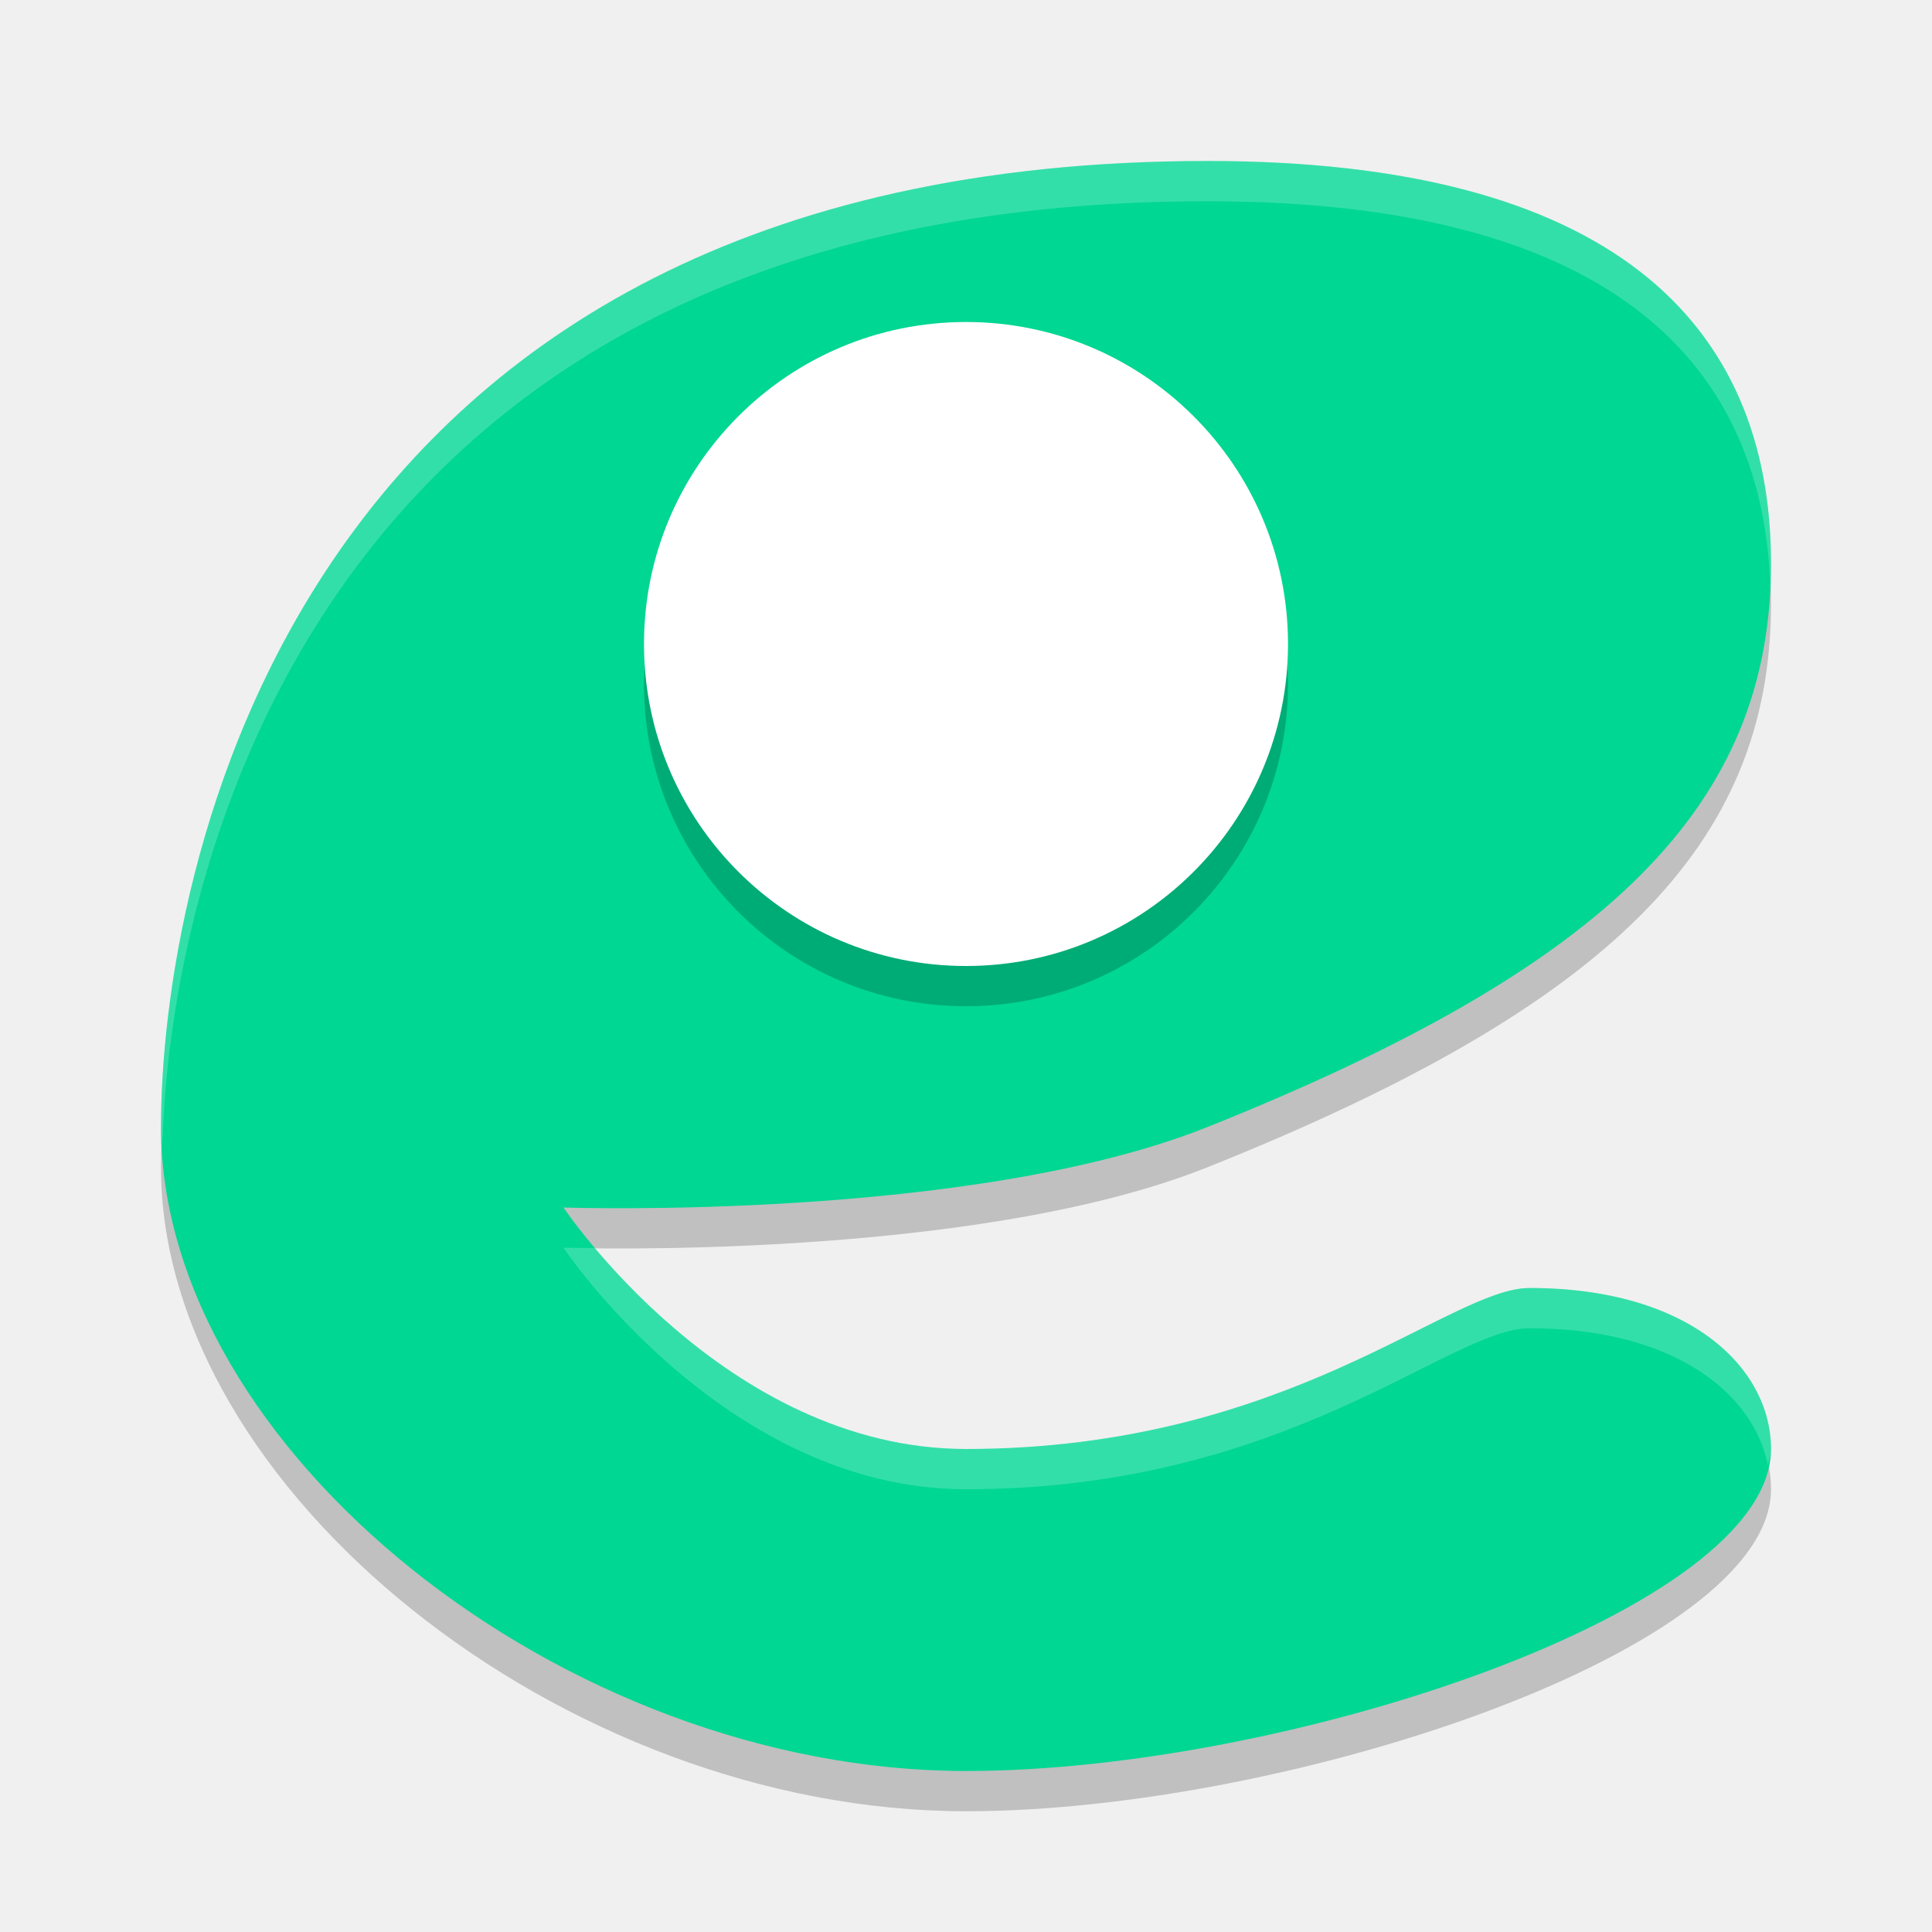
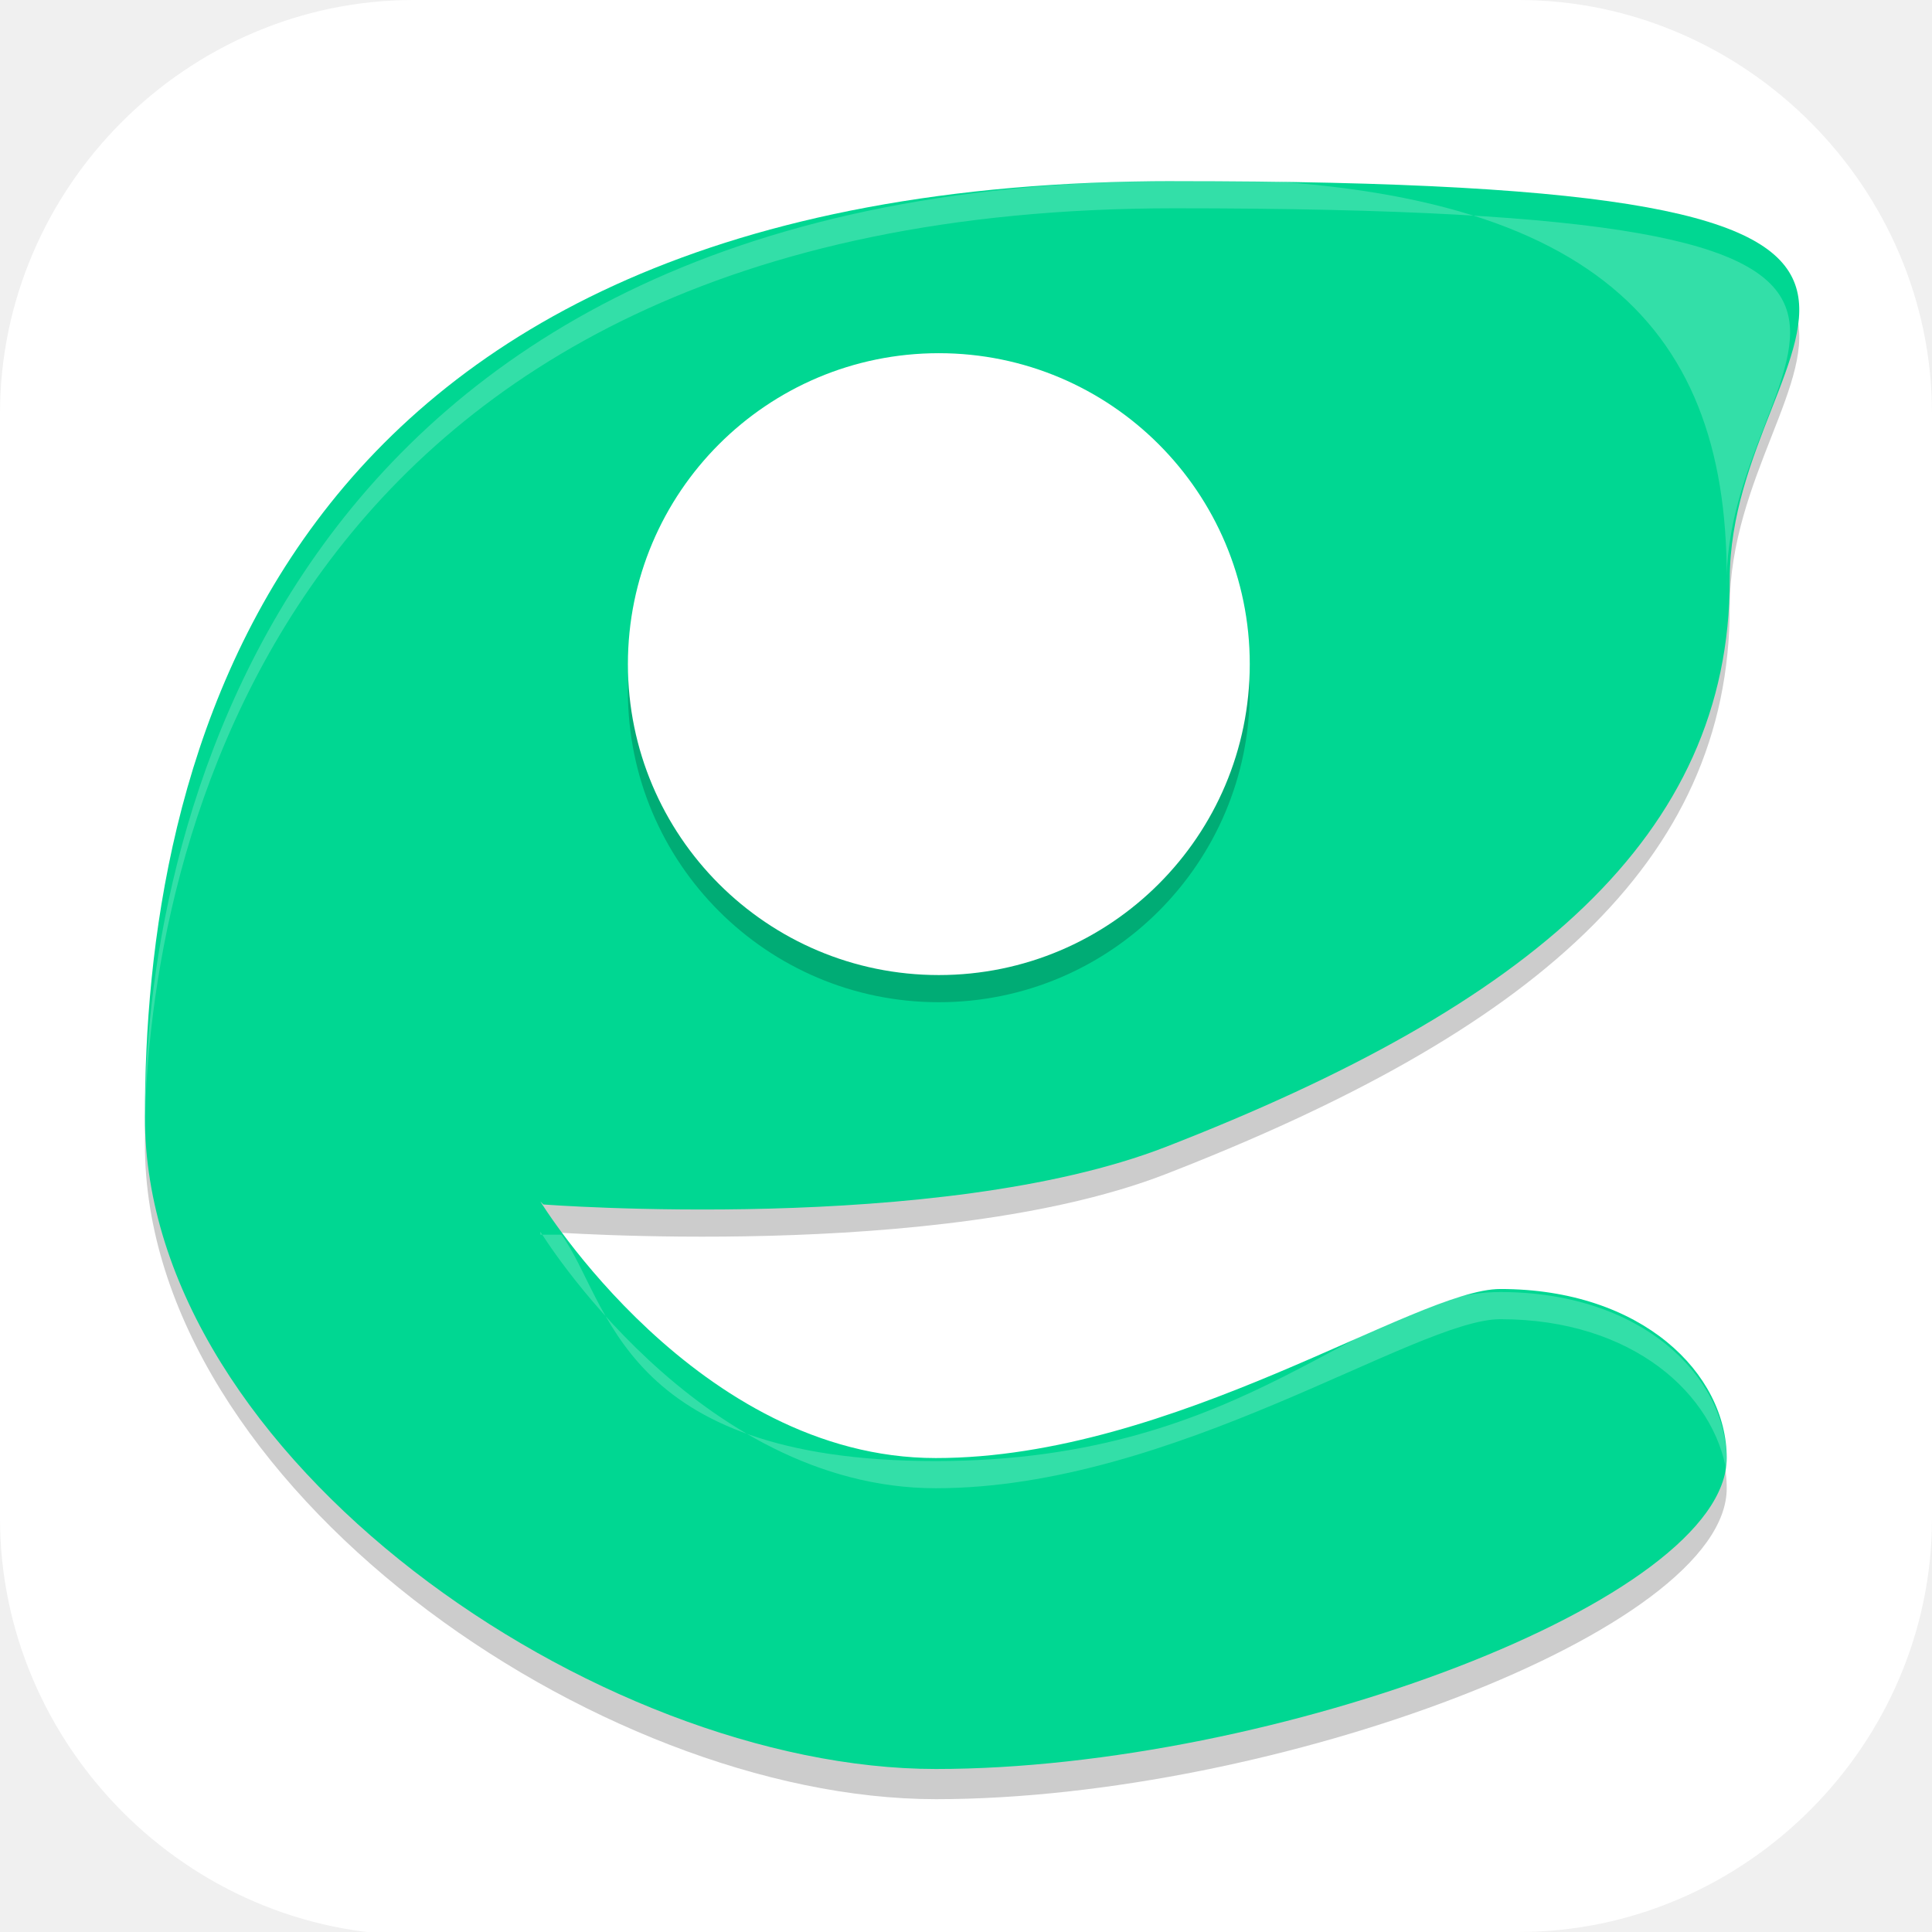
- <svg xmlns="http://www.w3.org/2000/svg" width="48" height="48" version="1.1">
-   <g transform="matrix(2,0,0,2,2,2)">
-     <path d="m6 14.5s2 3 5 3c4 0 6-2 7-2 2 0 3 1 3 2 0 2-6 4-10 4-5 0-10-4-10-8 0-3 1.517-12 13-12 5 0 7 2 7 5s-2 5-7 7c-2.936 1.174-8 1-8 1z" style="opacity:.2" />
-     <path d="m6 14s2 3 5 3c4 0 6-2 7-2 2 0 3 1 3 2 0 2-6 4-10 4-5 0-10-4-10-8 0-3 1.517-12 13-12 5 0 7 2 7 5s-2 5-7 7c-2.936 1.174-8 1-8 1z" style="fill:#00d792" />
-     <circle cx="11" cy="7.5" r="4" style="opacity:.2" />
-     <circle cx="11" cy="7" r="4" style="fill:#ffffff" />
-     <path d="M 14,1 C 2.517,1 1,10 1,13 1,13.076 1.014,13.152 1.018,13.229 1.096,10.023 2.8,1.5 14,1.5 c 4.858,0 6.879,1.891 6.99,4.75 C 20.993,6.166 21,6.085 21,6 21,3 19,1 14,1 Z M 6,14.5 c 0,0 2,3 5,3 4,0 6,-2 7,-2 1.801,0 2.784,0.812 2.963,1.703 C 20.976,17.135 21,17.068 21,17 21,16 20,15 18,15 17,15 15,17 11,17 8.777,17 7.109,15.357 6.391,14.504 6.264,14.502 6,14.5 6,14.5 Z" style="fill:#ffffff;opacity:.2" />
+ <svg xmlns="http://www.w3.org/2000/svg" id="_图层_1" version="1.1" viewBox="0 0 64 64" width="48" height="48">
+   <defs>
+     <style>
+       .st0, .st1 {
+         fill: #fff;
+       }
+ 
+       .st2, .st1 {
+         isolation: isolate;
+         opacity: .2;
+       }
+ 
+       .st3 {
+         fill: #00d792;
+       }
+     </style>
+   </defs>
+   <path class="st0" d="M47.5,64.1H13.8c-7.6,0-13.8-6.3-13.8-13.8V13.7C0,6.2,6.2,0,13.7,0h36.6c7.5,0,13.7,6.2,13.7,13.7v36.6c0,7.5-6.2,13.7-13.7,13.7h-2.9.1Z" />
+   <g>
+     <path class="st2" d="M17.9,40.8s5.2,8.5,13.1,8.5,15.9-5.6,18.7-5.6c4.7,0,7.5,2.8,7.5,5.6,0,4.7-15,10.3-26.2,10.3S4.8,49.2,4.8,37.9,8.6,6.9,38.9,6.9s18.4,4.7,18.4,13.2c0,8.5-6.6,14.1-18.7,18.8-7.5,2.9-20.6,1.9-20.6,1.9Z" />
+     <path class="st3" d="M17.9,39.8s5.2,8.5,13.1,8.5,15.9-5.6,18.7-5.6c4.7,0,7.5,2.8,7.5,5.6,0,4.7-15,10.3-26.2,10.3S4.8,48.3,4.8,37,8.6,6,38.9,6s18.4,4.7,18.4,13.2-6.6,14.1-18.7,18.8c-7.5,2.9-20.6,1.9-20.6,1.9Z" />
+     <ellipse class="st2" cx="31.1" cy="22.9" rx="10.3" ry="10.3" />
+     <ellipse class="st0" cx="31.1" cy="22" rx="10.3" ry="10.3" />
+     <path class="st1" d="M38.9,6c-30.3,0-34.1,22.6-34.1,31s0,.3,0,.4c.1-8.8,4.3-30.5,34.1-30.5s18.1,4.5,18.3,12.6c0-.1,0-.3,0-.4,0-8.5-4.7-13.2-18.4-13.2ZM17.9,40.8s5.2,8.5,13.1,8.5,15.9-5.6,18.7-5.6c4.4,0,7.1,2.5,7.5,5.1,0-.1,0-.3,0-.4,0-2.8-2.8-5.6-7.5-5.6s-8.2,5.6-18.7,5.6-10.8-5.3-12.4-7.5c-.2,0-.7,0-.7,0Z" />
  </g>
</svg>
